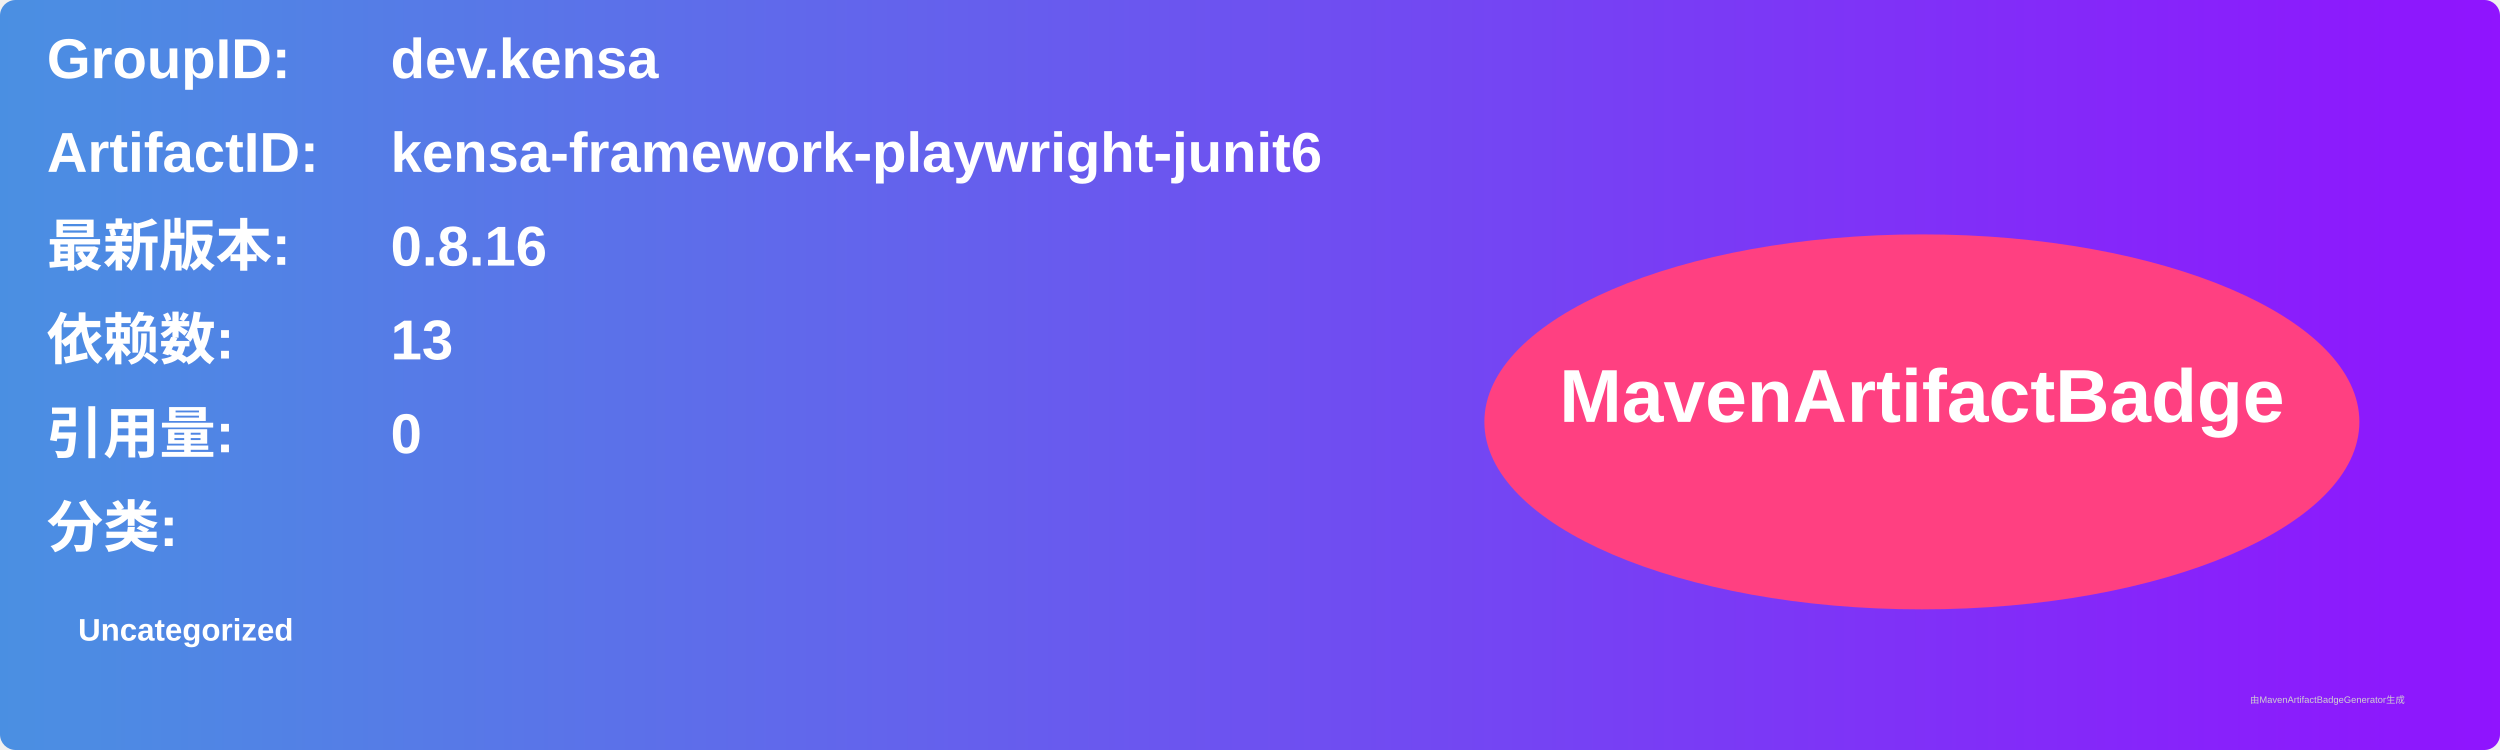
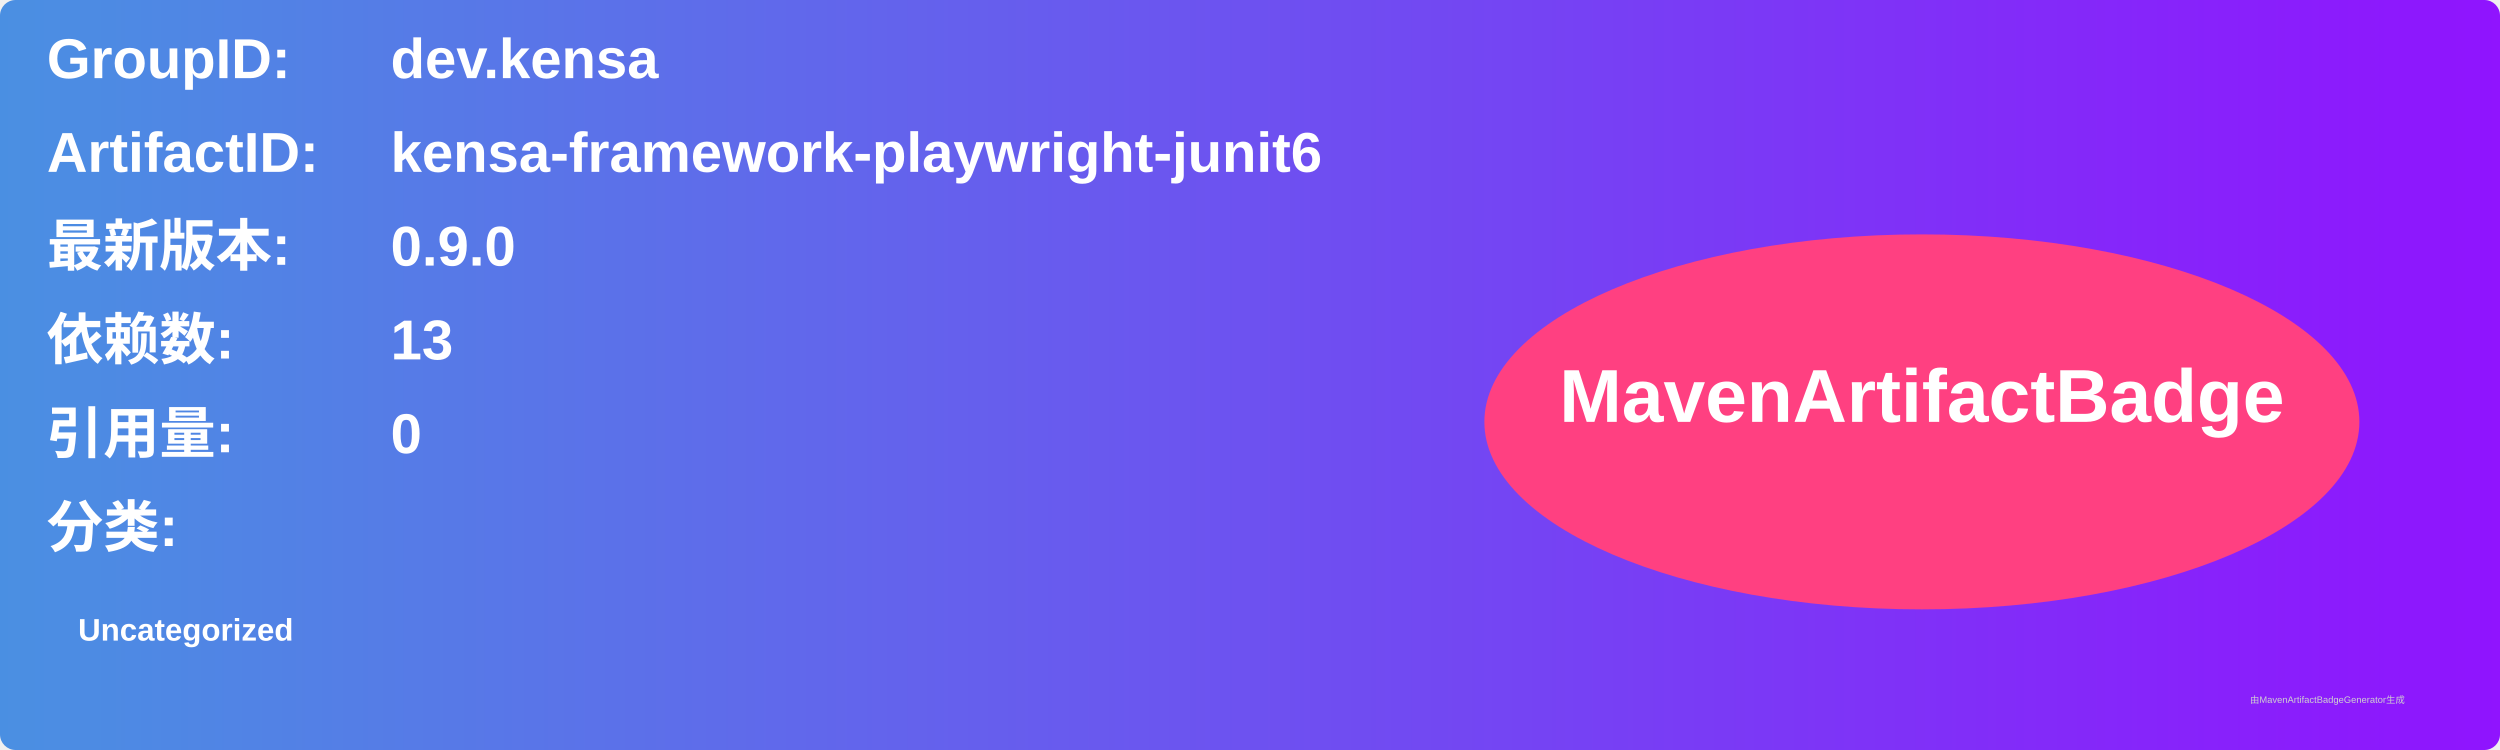
<svg xmlns="http://www.w3.org/2000/svg" width="800" height="240" viewBox="0 0 800 240">
  <linearGradient id="grad" x1="0%" y1="0%" x2="100%" y2="0%">
    <stop offset="0%" stop-color="#4a90e2" />
    <stop offset="100%" stop-color="#9013fe" />
  </linearGradient>
  <rect width="100%" height="100%" rx="5" ry="5" fill="url(#grad)" />
  <g transform="translate(15, 15)">
    <text x="0" y="10" font-family="Arial" font-size="18" fill="white" font-weight="bold" width="260">GroupID:</text>
    <text x="110" y="10" font-family="Arial" font-size="18" fill="white" font-weight="bold" width="460">dev.kensa</text>
    <text x="0" y="40" font-family="Arial" font-size="18" fill="white" font-weight="bold" width="260">ArtifactID:</text>
    <text x="110" y="40" font-family="Arial" font-size="18" fill="white" font-weight="bold" width="460">kensa-framework-playwright-junit6</text>
    <text x="0" y="70" font-family="Arial" font-size="18" fill="white" font-weight="bold">最新版本:</text>
    <text x="110" y="70" font-family="Arial" font-size="18" fill="white" font-weight="bold">
-       <tspan font-weight="bold">0.8.16</tspan>
+       <tspan font-weight="bold">0.9.0</tspan>
    </text>
    <text x="0" y="100" font-family="Arial" font-size="18" fill="white" font-weight="bold">依赖数: </text>
    <text x="110" y="100" font-family="Arial" font-size="18" fill="white">
      <tspan font-weight="bold">13</tspan>
    </text>
    <text x="0" y="130" font-family="Arial" font-size="18" fill="white" font-weight="bold">引用量: </text>
    <text x="110" y="130" font-family="Arial" font-size="18" fill="white">
      <tspan font-weight="bold">0</tspan>
    </text>
    <text x="0" y="160" font-family="Arial" font-size="18" fill="white" font-weight="bold">分类:</text>
    <text x="10" y="190" font-family="Arial" font-size="10" fill="white">
      <tspan font-weight="bold">Uncategorized</tspan>
    </text>
    <ellipse cx="600" cy="120" rx="140" ry="60" fill="#ff4081" />
    <text x="600" y="120" text-anchor="middle" font-family="Arial" font-size="24" fill="white" font-weight="bold">MavenArtifactBadge</text>
  </g>
  <text x="720" y="225" font-family="Arial" font-size="3" fill="#d0d0d0">由MavenArtifactBadgeGenerator生成</text>
</svg>
